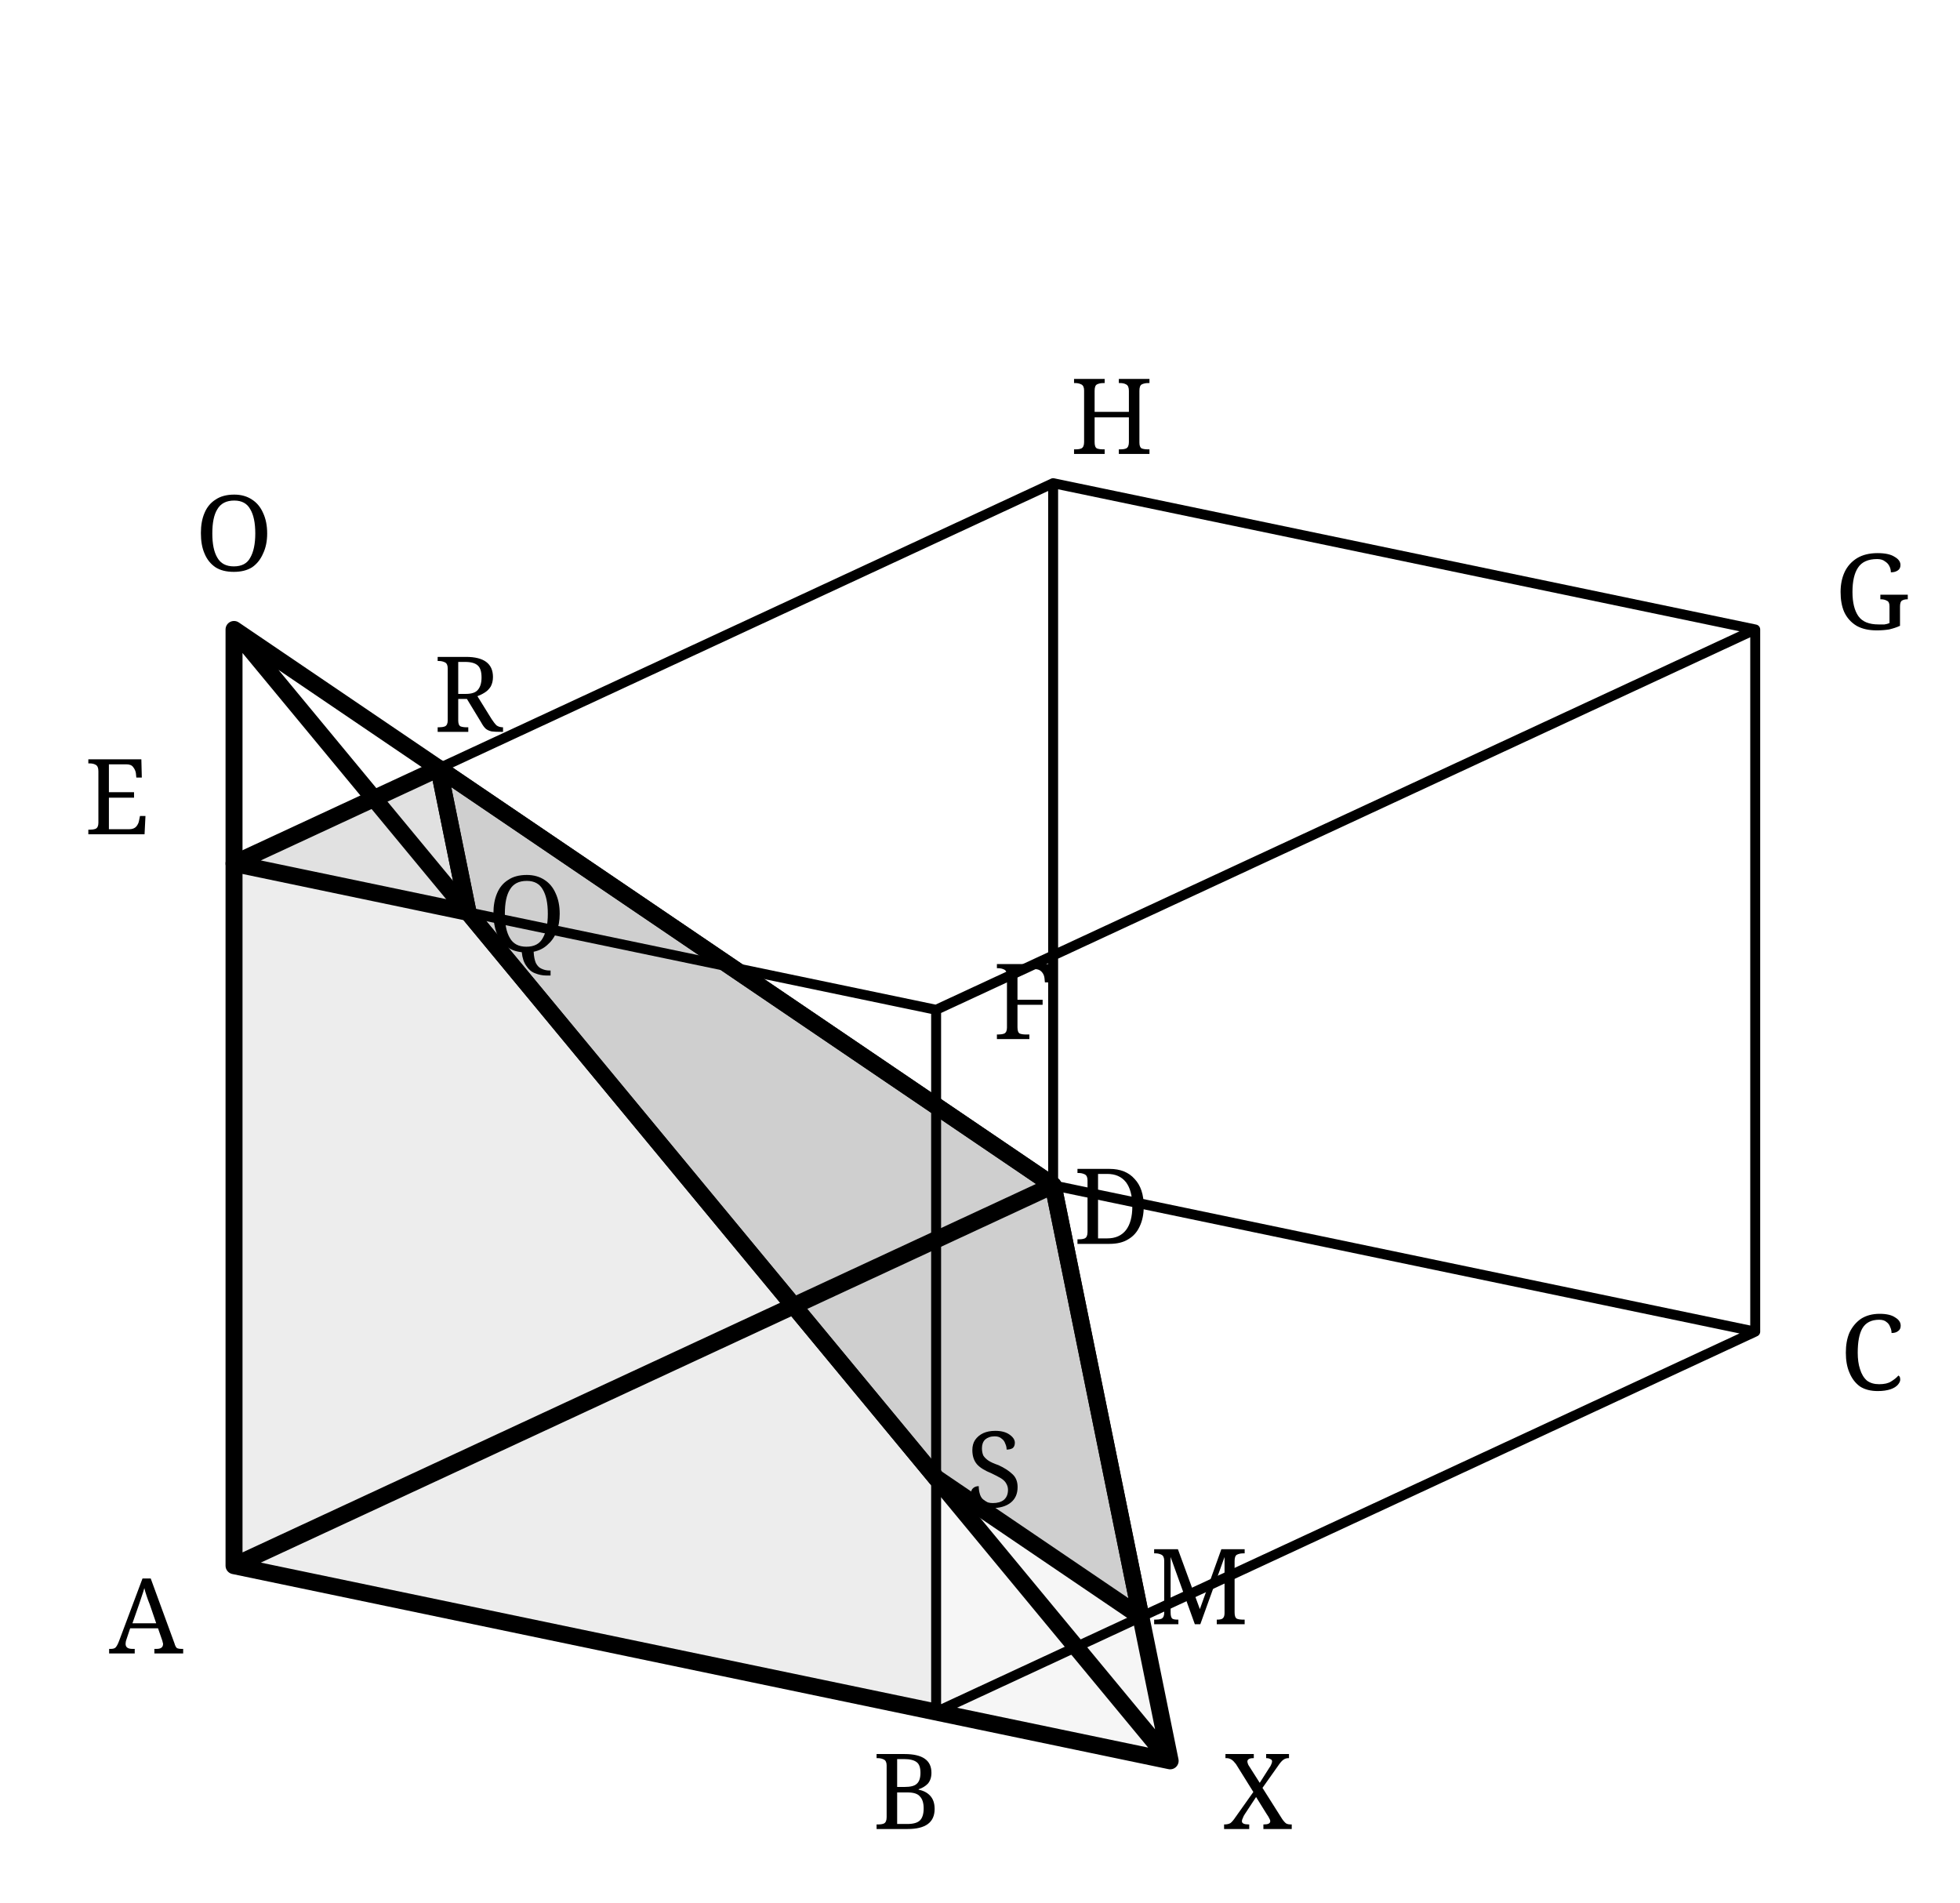
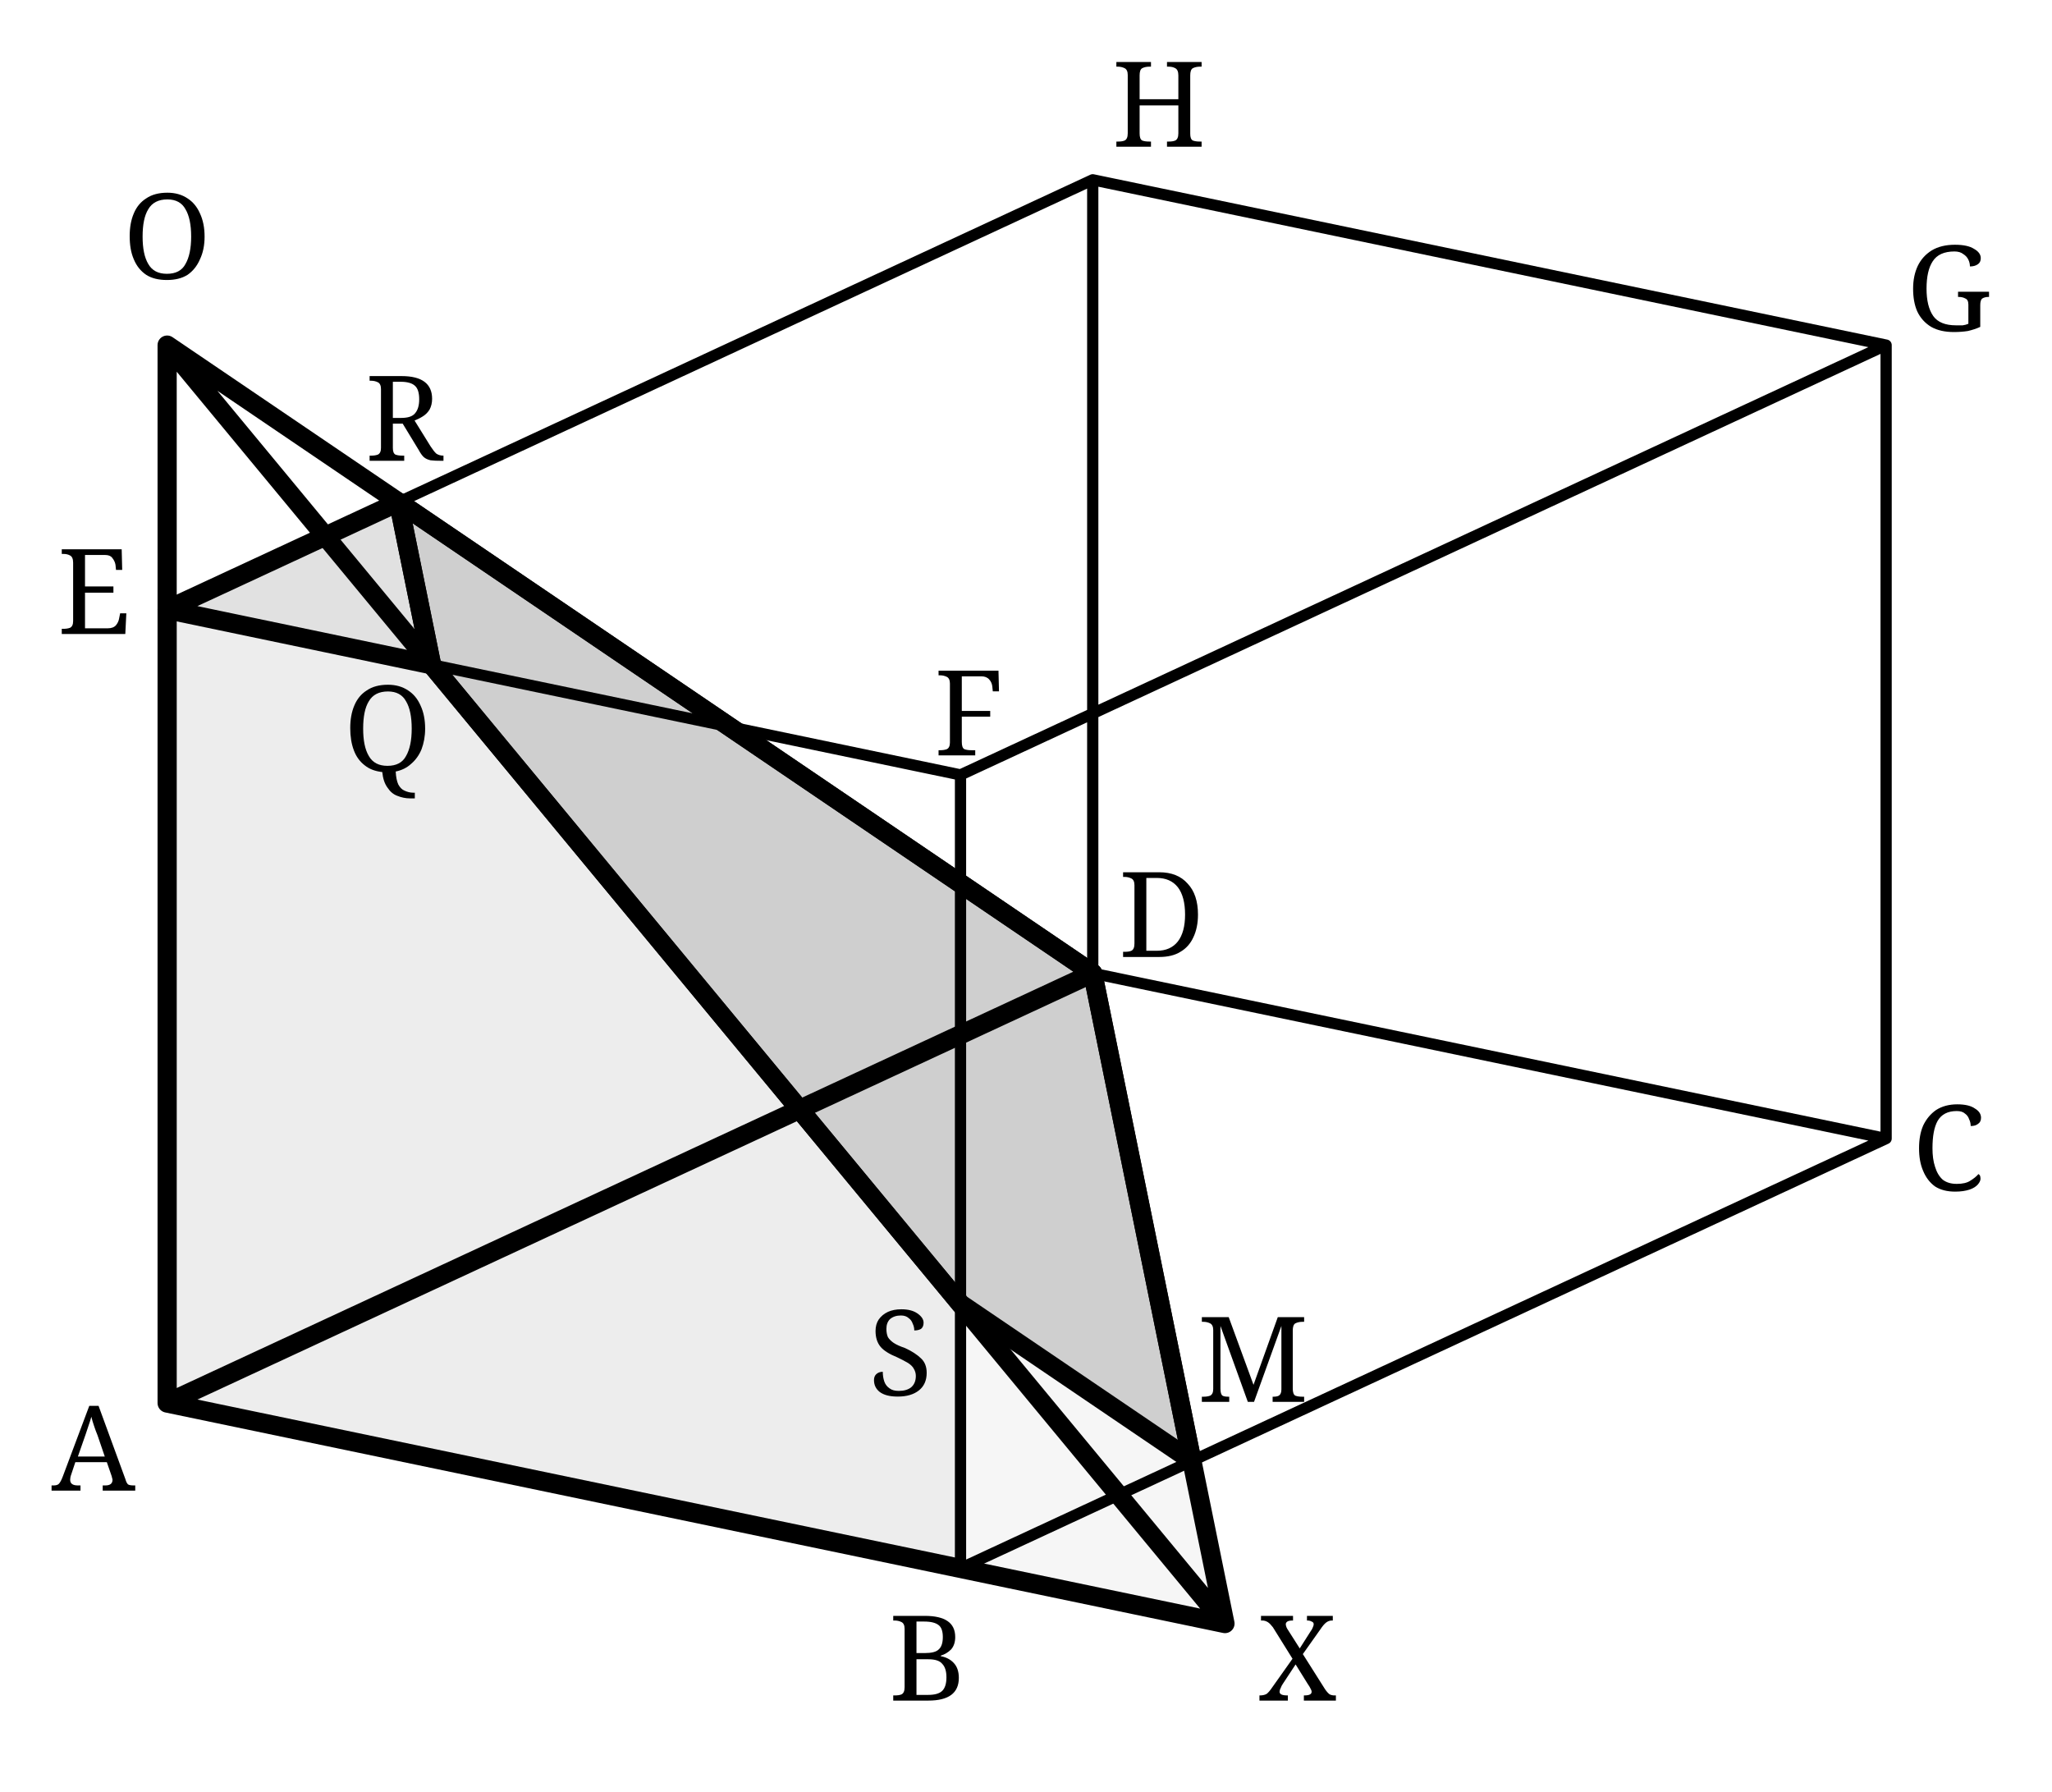
- <svg xmlns="http://www.w3.org/2000/svg" width="68mm" height="66mm" viewBox="-3 -3 67 64">
-   <defs>
-     <style>
+ <svg xmlns="http://www.w3.org/2000/svg" width="63mm" height="55mm" viewBox="-3 -3 62.074 53.333" version="1.1" id="svg58">
+   <defs id="defs4">
+     <style id="style2">
      .box{stroke:#000;stroke-width:.34;fill:none;stroke-linecap:round;stroke-linejoin:round}
      .main{stroke:#000;stroke-width:.58;fill:none;stroke-linecap:round;stroke-linejoin:round}
      .guide{stroke:#000;stroke-width:.34;fill:none;stroke-dasharray:1.4 1.5}
      .solid{fill:#ededed;stroke:none}
      .cut{fill:#cfcfcf;stroke:none}
      .top{fill:#e1e1e1;stroke:none}
      .missing{fill:#f6f6f6;stroke:none}
      .label{font-family:"CMU Serif","Computer Modern Serif",serif;font-size:3.6px;fill:#000}
    </style>
  </defs>
-   <polygon class="solid" points="5,50 29,55 29,47 13,27.67 5,26" />
-   <polygon class="solid" points="5,50 5,26 12,22.75 33,37" />
-   <polygon class="solid" points="5,50 29,55 36,51.75 33,37" />
-   <polygon class="top" points="5,26 13,27.67 12,22.75" />
-   <polygon class="cut" points="13,27.67 12,22.75 33,37 36,51.75 29,47" />
-   <polygon class="missing" points="29,55 37,56.67 36,51.75 29,47" />
-   <path class="box" d="M5 50 L29 55 L57 42 L33 37 Z M5 26 L29 31 L57 18 L33 13 Z M5 50 L5 26 M29 55 L29 31 M57 42 L57 18 M33 37 L33 13" />
-   <path class="main" d="M5 18 L5 50 M5 18 L37 56.67 M5 18 L33 37 M5 50 L37 56.67 L33 37 Z" />
-   <path class="main" d="M13 27.67 L12 22.75 L33 37 L36 51.75 L29 47 Z" />
-   <path class="main" d="M5 26 L13 27.67 L12 22.75 Z" />
-   <path class="guide" d="M29 55 L37 56.67 L36 51.75 L29 47 M36 51.75 L33 37 M5 18 L5 26" />
-   <g class="label" text-anchor="middle">
-     <text x="2" y="53">A</text>
-     <text x="28" y="59">B</text>
-     <text x="61" y="44">C</text>
-     <text x="35" y="39">D</text>
-     <text x="1" y="25">E</text>
-     <text x="32" y="32">F</text>
-     <text x="61" y="18">G</text>
-     <text x="35" y="12">H</text>
-     <text x="15" y="29">Q</text>
-     <text x="13" y="21.5">R</text>
-     <text x="5" y="16">O</text>
-     <text x="38" y="52">M</text>
-     <text x="31" y="48">S</text>
-     <text x="40" y="59">X</text>
+   <polygon class="solid" points="5,26 5,50 29,55 29,47 13,27.67 " id="polygon6" transform="translate(-2.943975,-10.99126)" />
+   <polygon class="solid" points="5,50 5,26 12,22.75 33,37 " id="polygon8" transform="translate(-2.943975,-10.99126)" />
+   <polygon class="solid" points="5,50 29,55 36,51.75 33,37 " id="polygon10" transform="translate(-2.943975,-10.99126)" />
+   <polygon class="top" points="13,27.67 12,22.75 5,26 " id="polygon12" transform="translate(-2.943975,-10.99126)" />
+   <polygon class="cut" points="29,47 13,27.67 12,22.75 33,37 36,51.75 " id="polygon14" transform="translate(-2.943975,-10.99126)" />
+   <polygon class="missing" points="29,55 37,56.67 36,51.75 29,47 " id="polygon16" transform="translate(-2.943975,-10.99126)" />
+   <path class="box" d="m 2.056,39.009 24,5 28,-13 -24,-5 z m 0,-24 24,5 28,-13 -24,-5 z m 0,24 v -24 m 24,29 v -24 m 28,11 V 7.009 m -24,19 V 2.009" id="path18" />
+   <path class="main" d="M 2.056,7.009 V 39.009 m 0,-32 L 34.056,45.679 M 2.056,7.009 30.056,26.009 m -28,13 32,6.67 -4,-19.67 z" id="path20" />
+   <path class="main" d="m 10.056,16.679 -1,-4.92 21,14.25 3,14.75 -7,-4.75 z" id="path22" />
+   <path class="main" d="m 2.056,15.009 8,1.67 -1,-4.92 z" id="path24" />
+   <path class="guide" d="m 26.056,44.009 8,1.67 -1,-4.92 -7,-4.75 m 7,4.75 -3,-14.75 M 2.056,7.009 v 8" id="path26" />
+   <g class="label" text-anchor="middle" id="g56" transform="translate(-2.943975,-10.99126)">
+     <text x="2.773" y="52.649" id="text28">A</text>
+     <text x="28" y="59" id="text30">B</text>
+     <text x="58.898" y="43.576" id="text32">C</text>
+     <text x="35.084" y="36.507" id="text34">D</text>
+     <text x="2.792" y="26.738" id="text36">E</text>
+     <text x="29.257" y="30.411" id="text38">F</text>
+     <text x="58.898" y="17.576" id="text40">G</text>
+     <text x="35" y="12" id="text42">H</text>
+     <text x="11.671" y="30.883" id="text44">Q</text>
+     <text x="12.166" y="21.5" id="text46">R</text>
+     <text x="5" y="16" id="text48">O</text>
+     <text x="37.849" y="49.964" id="text50">M</text>
+     <text x="27.188" y="49.775" id="text52">S</text>
+     <text x="39.199" y="59" id="text54">X</text>
  </g>
</svg>
